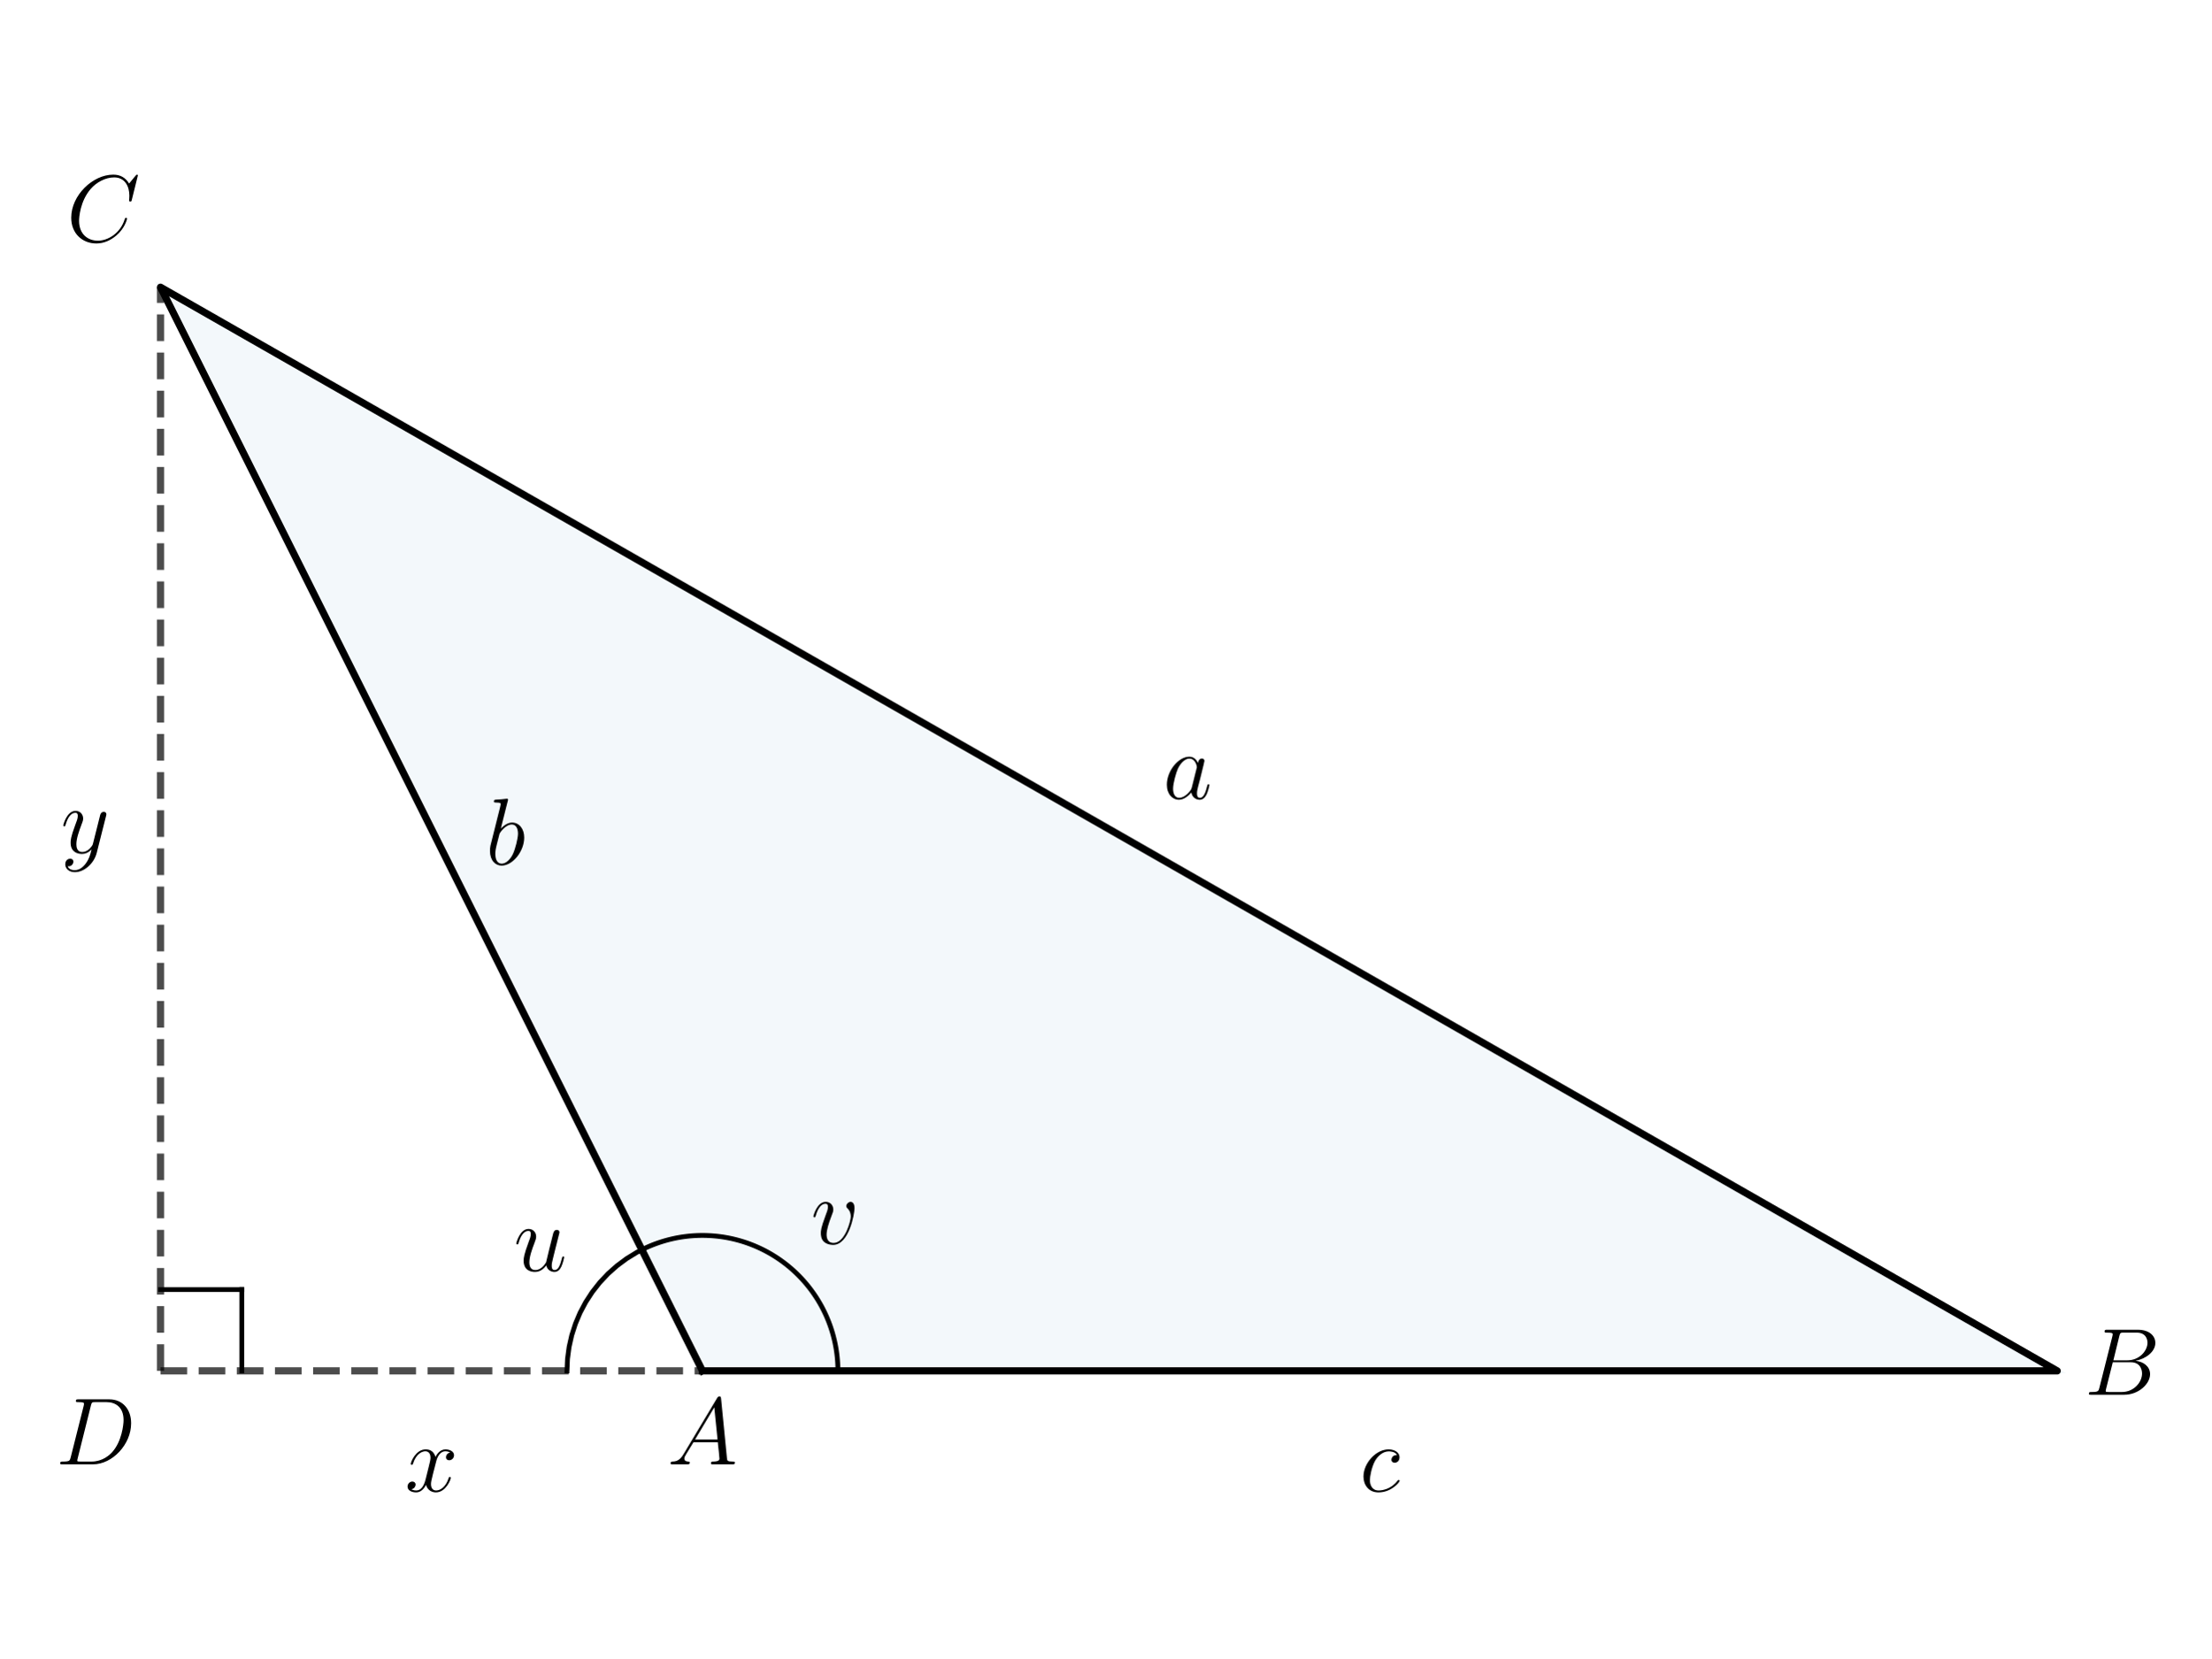
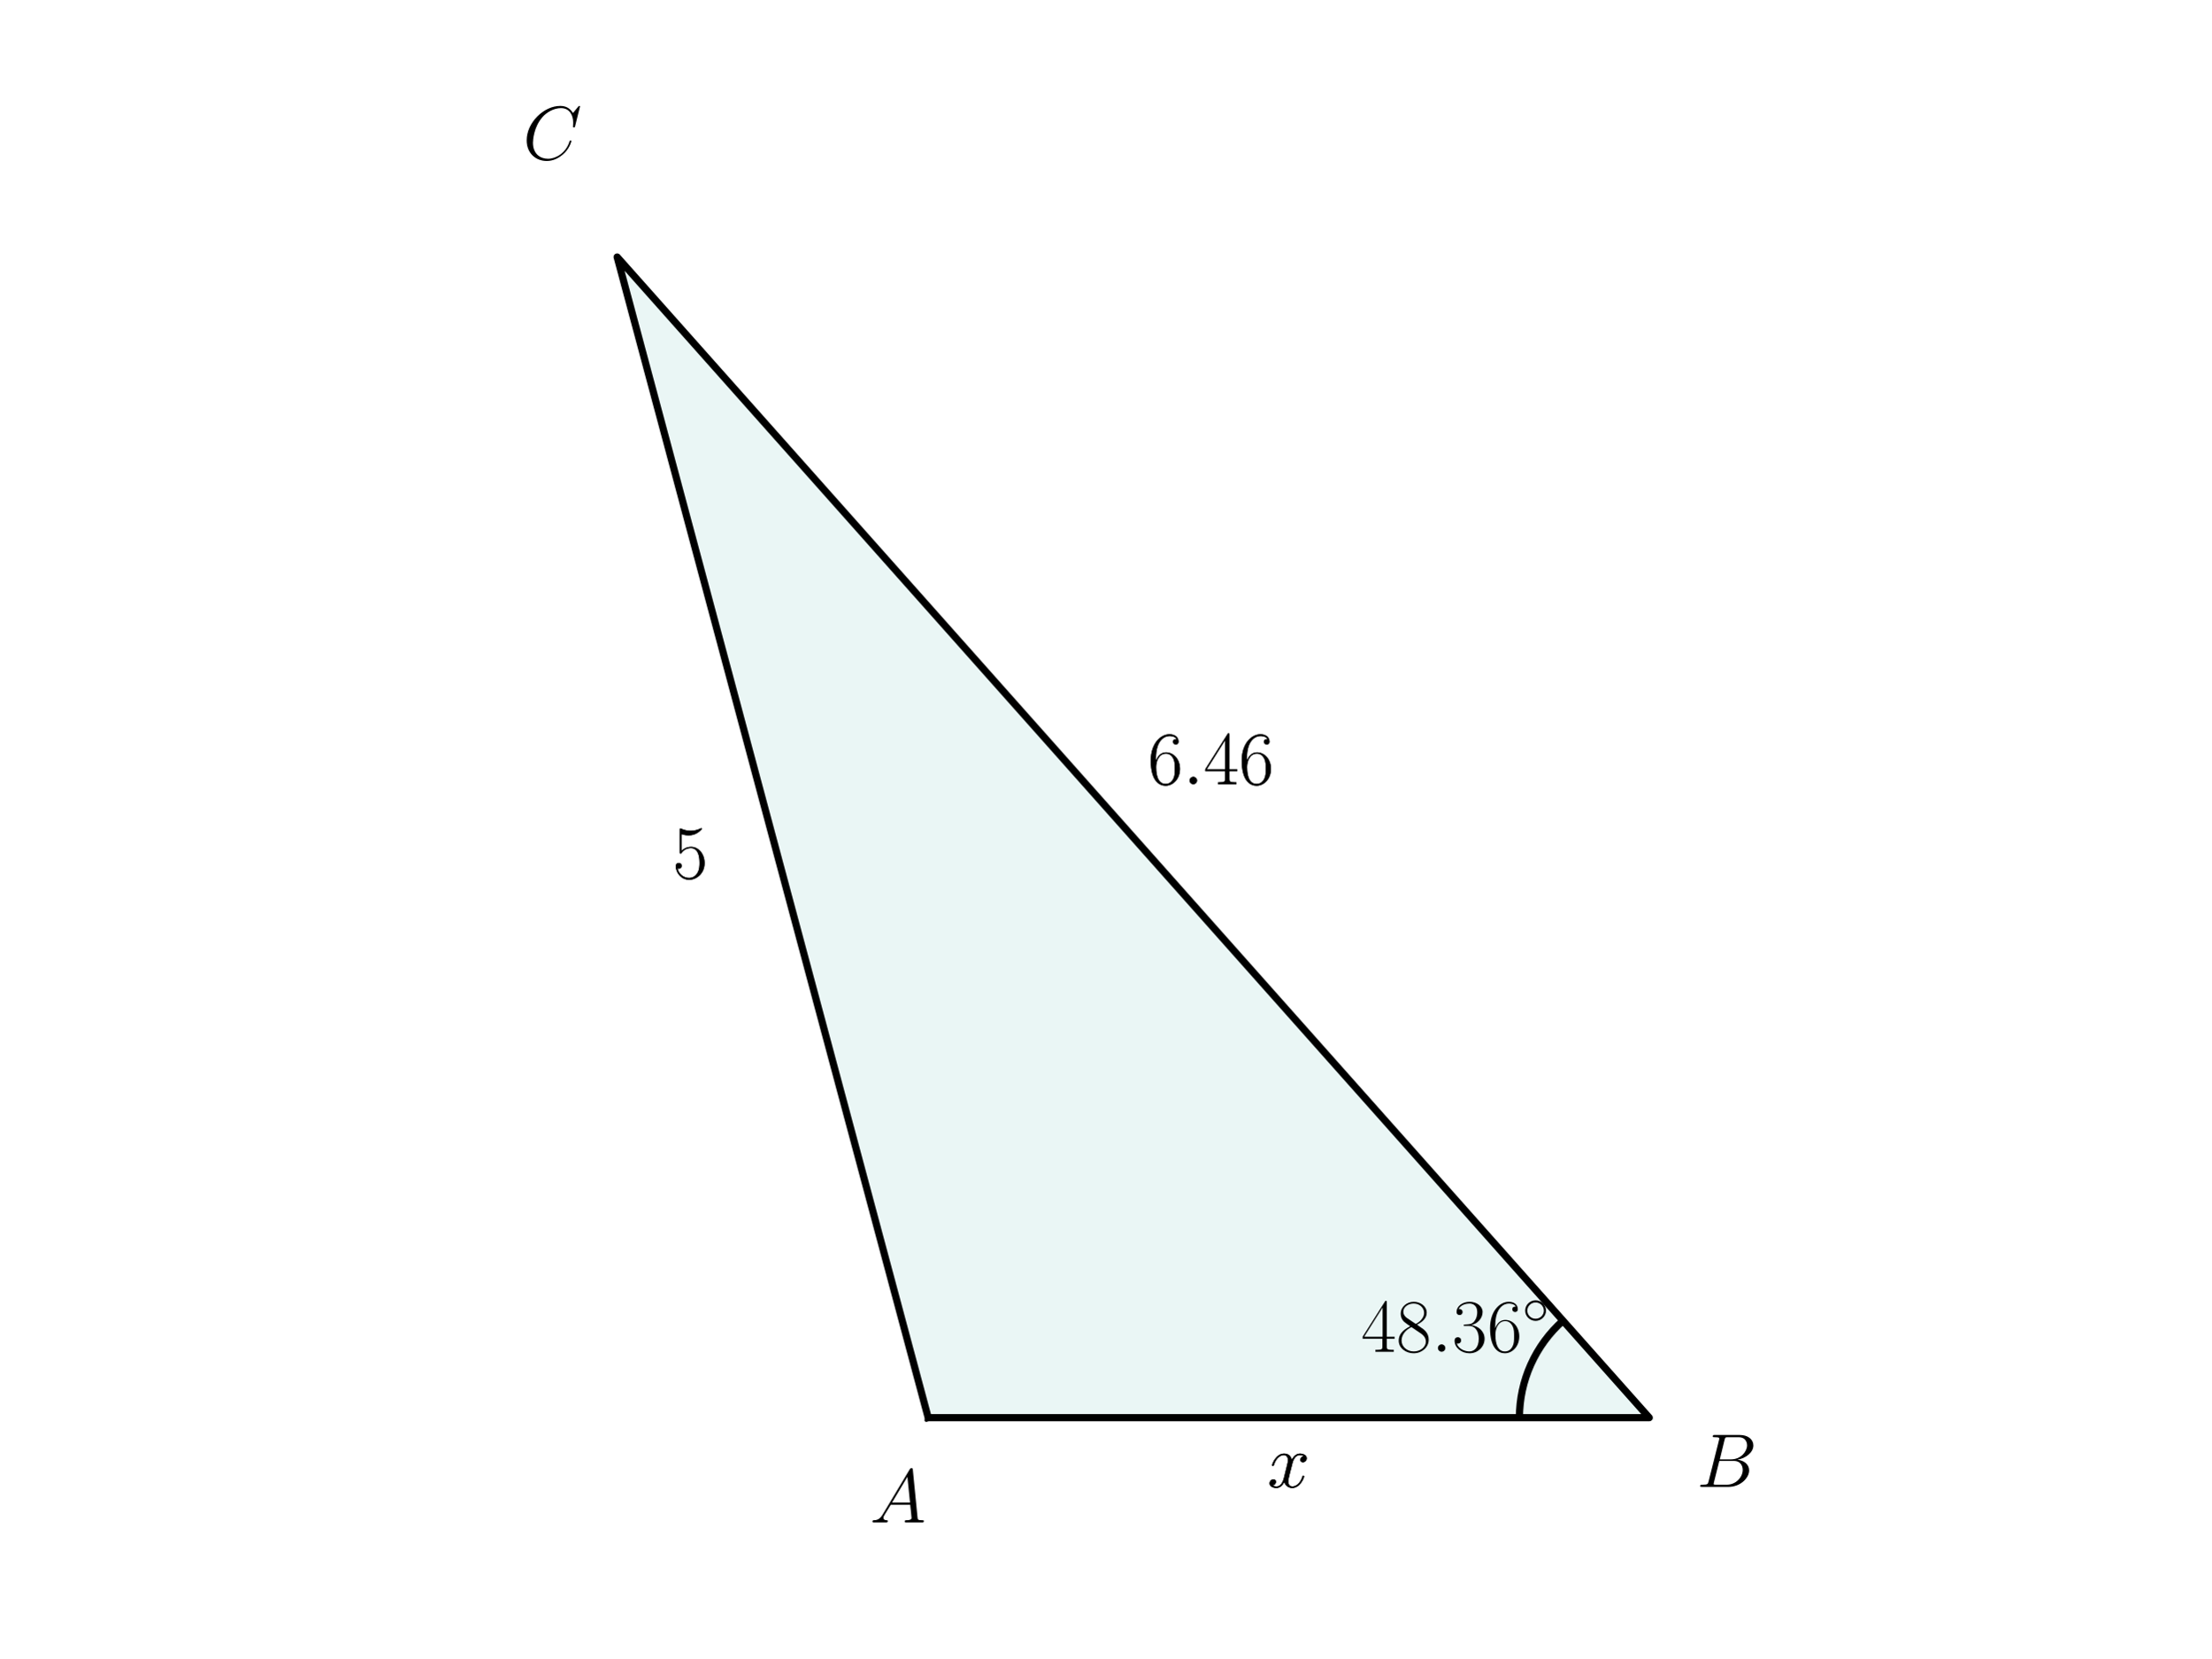
<svg xmlns="http://www.w3.org/2000/svg" xmlns:xlink="http://www.w3.org/1999/xlink" width="460.8pt" height="345.6pt" viewBox="0 0 460.8 345.6" version="1.1">
  <defs>
    <style type="text/css">*{stroke-linejoin: round; stroke-linecap: butt}</style>
  </defs>
  <g id="figure_1">
    <g id="patch_1">
      <path d="M 0 345.6  L 460.8 345.6  L 460.8 0  L 0 0  L 0 345.6  z " style="fill: none" />
    </g>
    <g id="axes_1">
      <g id="patch_2">
-         <path d="M 146.386 285.736  L 428.727 285.736  L 33.45 59.864  z " clip-path="url(#p239aee9e9f)" style="fill: #0072b2; opacity: 0.05; stroke: #0072b2; stroke-linejoin: miter" />
+         <path d="M 193.435 295.488  L 343.707 295.488  L 128.613 53.568  z " clip-path="url(#pba96ce3d20)" style="fill: #26a69a; opacity: 0.1; stroke: #26a69a; stroke-linejoin: miter" />
+       </g>
+       <g id="patch_3">
+         <path d="M 325.734 275.274  C 322.88 277.811 320.596 280.925 319.031 284.409  C 317.467 287.893 316.658 291.669 316.658 295.488  " clip-path="url(#pba96ce3d20)" style="fill: none; stroke: #000000; stroke-width: 1.5; stroke-linejoin: miter" />
      </g>
      <g id="line2d_1">
-         <path d="M 146.386 285.736  L 428.727 285.736  L 33.45 59.864  L 146.386 285.736  " clip-path="url(#p239aee9e9f)" style="fill: none; stroke: #000000; stroke-width: 1.5; stroke-linecap: square" />
-       </g>
-       <g id="line2d_2">
-         <path d="M 174.62 285.736  L 174.614 285.156  L 174.597 284.576  L 174.567 283.997  L 174.525 283.418  L 174.472 282.84  L 174.406 282.264  L 174.329 281.689  L 174.24 281.116  L 174.139 280.544  L 174.026 279.975  L 173.902 279.408  L 173.766 278.844  L 173.619 278.283  L 173.46 277.725  L 173.29 277.17  L 173.108 276.619  L 172.915 276.072  L 172.711 275.529  L 172.495 274.99  L 172.269 274.456  L 172.032 273.927  L 171.784 273.402  L 171.525 272.883  L 171.256 272.369  L 170.976 271.861  L 170.685 271.359  L 170.385 270.862  L 170.074 270.372  L 169.753 269.889  L 169.423 269.412  L 169.082 268.942  L 168.733 268.479  L 168.373 268.024  L 168.005 267.576  L 167.627 267.135  L 167.24 266.703  L 166.845 266.278  L 166.44 265.862  L 166.028 265.454  L 165.607 265.055  L 165.178 264.664  L 164.741 264.282  L 164.296 263.91  L 163.844 263.546  L 163.384 263.192  L 162.917 262.848  L 162.444 262.513  L 161.963 262.188  L 161.476 261.873  L 160.982 261.568  L 160.483 261.273  L 159.977 260.988  L 159.466 260.714  L 158.949 260.451  L 158.426 260.198  L 157.899 259.956  L 157.367 259.725  L 156.83 259.505  L 156.289 259.296  L 155.743 259.098  L 155.194 258.911  L 154.641 258.736  L 154.084 258.572  L 153.525 258.42  L 152.962 258.279  L 152.396 258.149  L 151.828 258.032  L 151.258 257.926  L 150.685 257.831  L 150.111 257.749  L 149.535 257.678  L 148.958 257.62  L 148.379 257.573  L 147.8 257.538  L 147.221 257.515  L 146.64 257.503  L 146.06 257.504  L 145.48 257.517  L 144.901 257.541  L 144.321 257.578  L 143.743 257.626  L 143.166 257.687  L 142.591 257.759  L 142.016 257.843  L 141.444 257.938  L 140.874 258.046  L 140.306 258.165  L 139.741 258.296  L 139.178 258.438  L 138.619 258.592  L 138.063 258.757  L 137.51 258.934  L 136.961 259.122  L 136.416 259.321  L 135.876 259.532  L 135.339 259.753  L 134.808 259.986  L 134.281 260.229  L 133.76 260.483  " clip-path="url(#p239aee9e9f)" style="fill: none; stroke: #000000; stroke-linecap: square" />
-       </g>
-       <g id="line2d_3">
-         <path d="M 118.152 285.736  L 118.263 283.234  L 118.596 280.751  L 119.147 278.308  L 119.913 275.923  L 120.886 273.615  L 122.061 271.403  L 123.427 269.303  L 124.974 267.333  L 126.689 265.508  L 128.56 263.842  L 130.57 262.348  L 132.705 261.038  L 133.76 260.483  L 133.76 260.483  " clip-path="url(#p239aee9e9f)" style="fill: none; stroke: #000000; stroke-linecap: square" />
-       </g>
-       <g id="LineCollection_1">
-         <path d="M 33.45 285.736  L 33.45 59.864  " clip-path="url(#p239aee9e9f)" style="fill: none; stroke-dasharray: 5.55,2.4; stroke-dashoffset: 0; stroke: #000000; stroke-opacity: 0.7; stroke-width: 1.5" />
-       </g>
-       <g id="LineCollection_2">
-         <path d="M 33.45 285.736  L 146.386 285.736  " clip-path="url(#p239aee9e9f)" style="fill: none; stroke-dasharray: 5.55,2.4; stroke-dashoffset: 0; stroke: #000000; stroke-opacity: 0.7; stroke-width: 1.5" />
-       </g>
-       <g id="line2d_4">
-         <path d="M 50.39 285.736  L 50.39 268.796  " clip-path="url(#p239aee9e9f)" style="fill: none; stroke: #000000; stroke-linecap: square" />
-       </g>
-       <g id="line2d_5">
-         <path d="M 33.45 268.796  L 50.39 268.796  " clip-path="url(#p239aee9e9f)" style="fill: none; stroke: #000000; stroke-linecap: square" />
+         <path d="M 193.435 295.488  L 343.707 295.488  L 128.613 53.568  L 193.435 295.488  " clip-path="url(#pba96ce3d20)" style="fill: none; stroke: #000000; stroke-width: 1.5; stroke-linecap: square" />
      </g>
      <g id="text_1">
-         <g transform="translate(169.7974 252.8371) scale(0.2 -0.2)" />
-       </g>
-       <g id="text_2">
-         <g transform="translate(168.9736 259.2735) scale(0.2 -0.2)">
-           <defs>
-             <path id="CMMI12-76" d="M 2925 2389  C 2925 2791 2720 2816 2669 2816  C 2515 2816 2374 2663 2374 2535  C 2374 2459 2419 2414 2445 2389  C 2509 2331 2675 2159 2675 1827  C 2675 1558 2291 64 1523 64  C 1133 64 1056 390 1056 626  C 1056 945 1203 1392 1376 1852  C 1478 2114 1504 2178 1504 2305  C 1504 2574 1312 2816 998 2816  C 410 2816 173 1890 173 1839  C 173 1814 198 1782 243 1782  C 301 1782 307 1807 333 1897  C 486 2446 736 2689 979 2689  C 1037 2689 1146 2689 1146 2478  C 1146 2312 1075 2127 979 1884  C 672 1067 672 869 672 715  C 672 575 691 313 890 134  C 1120 -64 1440 -64 1498 -64  C 2560 -64 2925 2024 2925 2389  z " transform="scale(0.015625)" />
-           </defs>
-           <use xlink:href="#CMMI12-76" transform="scale(0.996264)" />
-         </g>
-       </g>
-       <g id="text_3">
-         <g transform="translate(107.0481 264.9203) scale(0.2 -0.2)">
-           <defs>
-             <path id="CMMI12-75" d="M 2182 370  C 2266 13 2573 -64 2726 -64  C 2931 -64 3085 70 3187 287  C 3296 517 3379 894 3379 913  C 3379 945 3354 971 3315 971  C 3258 971 3251 939 3226 843  C 3110 402 2995 64 2739 64  C 2547 64 2547 275 2547 358  C 2547 505 2566 568 2630 837  C 2675 1009 2720 1181 2758 1360  L 3021 2401  C 3066 2561 3066 2574 3066 2593  C 3066 2689 2989 2753 2893 2753  C 2707 2753 2662 2593 2624 2433  C 2560 2184 2214 811 2170 588  C 2163 588 1914 64 1446 64  C 1114 64 1050 351 1050 588  C 1050 952 1229 1462 1395 1890  C 1472 2095 1504 2178 1504 2305  C 1504 2580 1306 2816 998 2816  C 410 2816 173 1890 173 1839  C 173 1814 198 1782 243 1782  C 301 1782 307 1807 333 1896  C 486 2441 736 2682 979 2682  C 1043 2682 1146 2682 1146 2478  C 1146 2312 1075 2127 979 1884  C 698 1124 666 881 666 690  C 666 38 1158 -64 1421 -64  C 1830 -64 2054 217 2182 370  z " transform="scale(0.015625)" />
-           </defs>
-           <use xlink:href="#CMMI12-75" transform="scale(0.996264)" />
-         </g>
-       </g>
-       <g id="text_4">
-         <g transform="translate(139.0735 305.2202) scale(0.2 -0.2)">
+         <g transform="translate(181.2786 317.3264) scale(0.16 -0.16)">
          <defs>
            <path id="CMMI12-41" d="M 1088 691  C 864 314 646 186 339 186  C 269 180 218 180 218 58  C 218 24 250 0 294 0  C 410 0 698 0 813 0  C 998 0 1203 0 1382 0  C 1421 0 1498 0 1498 122  C 1498 180 1446 186 1408 186  C 1261 186 1139 236 1139 388  C 1139 476 1178 546 1261 685  L 1747 1479  L 3379 1479  C 3386 1423 3386 1373 3392 1316  C 3411 1152 3488 495 3488 376  C 3488 186 3162 186 3059 186  C 2989 186 2918 186 2918 70  C 2918 0 2976 0 3014 0  C 3123 0 3251 0 3360 0  L 3725 0  C 4115 0 4397 0 4403 0  C 4448 0 4518 0 4518 122  C 4518 186 4461 186 4365 186  C 4013 186 4006 244 3987 434  L 3597 4404  C 3584 4531 3558 4544 3488 4544  C 3424 4544 3386 4531 3328 4435  L 1088 691  z M 1856 1664  L 3142 3819  L 3360 1664  L 1856 1664  z " transform="scale(0.015625)" />
          </defs>
          <use xlink:href="#CMMI12-41" transform="scale(0.996264)" />
        </g>
      </g>
-       <g id="text_5">
-         <g transform="translate(434.3742 290.7171) scale(0.2 -0.2)">
+       <g id="text_2">
+         <g transform="translate(283.6606 281.7463) scale(0.16 -0.16)">
+           <defs>
+             <path id="CMR17-34" d="M 2150 4122  C 2150 4256 2144 4256 2029 4256  L 128 1254  L 128 1088  L 1779 1088  L 1779 457  C 1779 224 1766 160 1318 160  L 1197 160  L 1197 0  C 1402 0 1747 0 1965 0  C 2182 0 2528 0 2733 0  L 2733 160  L 2611 160  C 2163 160 2150 224 2150 457  L 2150 1088  L 2803 1088  L 2803 1254  L 2150 1254  L 2150 4122  z M 1798 3703  L 1798 1254  L 256 1254  L 1798 3703  z " transform="scale(0.015625)" />
+             <path id="CMR17-38" d="M 1741 2264  C 2144 2467 2554 2773 2554 3263  C 2554 3841 1990 4179 1472 4179  C 890 4179 378 3759 378 3180  C 378 3021 416 2747 666 2505  C 730 2442 998 2251 1171 2130  C 883 1983 211 1634 211 934  C 211 279 838 -128 1459 -128  C 2144 -128 2720 362 2720 1010  C 2720 1590 2330 1857 2074 2029  L 1741 2264  z M 902 2822  C 851 2854 595 3051 595 3351  C 595 3739 998 4032 1459 4032  C 1965 4032 2336 3676 2336 3262  C 2336 2669 1670 2331 1638 2331  C 1632 2331 1626 2331 1574 2370  L 902 2822  z M 2080 1519  C 2176 1449 2483 1240 2483 851  C 2483 381 2010 25 1472 25  C 890 25 448 438 448 940  C 448 1443 838 1862 1280 2060  L 2080 1519  z " transform="scale(0.015625)" />
+             <path id="CMMI12-3a" d="M 1178 307  C 1178 492 1024 619 870 619  C 685 619 557 466 557 313  C 557 128 710 0 864 0  C 1050 0 1178 153 1178 307  z " transform="scale(0.015625)" />
+             <path id="CMR17-33" d="M 1414 2157  C 1984 2157 2234 1662 2234 1090  C 2234 320 1824 25 1453 25  C 1114 25 563 194 390 693  C 422 680 454 680 486 680  C 640 680 755 782 755 948  C 755 1133 614 1216 486 1216  C 378 1216 211 1165 211 926  C 211 335 787 -128 1466 -128  C 2176 -128 2720 430 2720 1085  C 2720 1707 2208 2157 1600 2227  C 2086 2328 2554 2756 2554 3329  C 2554 3820 2048 4179 1472 4179  C 890 4179 378 3829 378 3329  C 378 3110 544 3072 627 3072  C 762 3072 877 3155 877 3321  C 877 3486 762 3569 627 3569  C 602 3569 570 3569 544 3557  C 730 3959 1235 4032 1459 4032  C 1683 4032 2106 3925 2106 3320  C 2106 3143 2080 2828 1862 2550  C 1670 2304 1453 2304 1242 2284  C 1210 2284 1062 2269 1037 2269  C 992 2263 966 2257 966 2208  C 966 2163 973 2157 1101 2157  L 1414 2157  z " transform="scale(0.015625)" />
+             <path id="CMR17-36" d="M 678 2176  C 678 3690 1395 4032 1811 4032  C 1946 4032 2272 4009 2400 3776  C 2298 3776 2106 3776 2106 3553  C 2106 3381 2246 3323 2336 3323  C 2394 3323 2566 3348 2566 3560  C 2566 3954 2246 4179 1805 4179  C 1043 4179 243 3390 243 1984  C 243 253 966 -128 1478 -128  C 2099 -128 2688 427 2688 1283  C 2688 2081 2170 2662 1517 2662  C 1126 2662 838 2407 678 1960  L 678 2176  z M 1478 25  C 691 25 691 1200 691 1436  C 691 1896 909 2560 1504 2560  C 1613 2560 1926 2560 2138 2120  C 2253 1870 2253 1609 2253 1289  C 2253 944 2253 690 2118 434  C 1978 171 1773 25 1478 25  z " transform="scale(0.015625)" />
+             <path id="CMSY10-e" d="M 2842 1600  C 2842 2277 2272 2828 1600 2828  C 909 2828 352 2264 352 1600  C 352 930 909 372 1600 372  C 2272 372 2842 923 2842 1600  z M 1600 628  C 1043 628 608 1070 608 1600  C 608 2130 1050 2572 1600 2572  C 2131 2572 2586 2142 2586 1600  C 2586 1058 2131 628 1600 628  z " transform="scale(0.015625)" />
+           </defs>
+           <use xlink:href="#CMR17-34" transform="scale(0.996264)" />
+           <use xlink:href="#CMR17-38" transform="translate(45.69048 0) scale(0.996264)" />
+           <use xlink:href="#CMMI12-3a" transform="translate(91.38095 0) scale(0.996264)" />
+           <use xlink:href="#CMR17-33" transform="translate(118.4781 0) scale(0.996264)" />
+           <use xlink:href="#CMR17-36" transform="translate(164.1686 0) scale(0.996264)" />
+           <use xlink:href="#CMSY10-e" transform="translate(209.8591 36.15364) scale(0.697382)" />
+         </g>
+       </g>
+       <g id="text_3">
+         <g transform="translate(353.566 309.9263) scale(0.16 -0.16)">
          <defs>
            <path id="CMMI12-42" d="M 2342 3921  C 2400 4160 2426 4160 2675 4160  L 3507 4160  C 4230 4160 4230 3544 4230 3485  C 4230 2966 3712 2304 2867 2304  L 1946 2304  L 2342 3921  z M 3424 2275  C 4122 2402 4755 2886 4755 3473  C 4755 3970 4314 4352 3590 4352  L 1536 4352  C 1414 4352 1357 4352 1357 4226  C 1357 4160 1414 4160 1510 4160  C 1901 4160 1901 4112 1901 4044  C 1901 4032 1901 3993 1875 3897  L 1011 472  C 954 249 941 185 493 185  C 371 185 307 185 307 70  C 307 0 346 0 474 0  L 2669 0  C 3648 0 4403 739 4403 1383  C 4403 1906 3942 2224 3424 2275  z M 2515 185  L 1651 185  C 1562 185 1549 185 1510 192  C 1440 198 1434 211 1434 261  C 1434 305 1446 343 1459 399  L 1907 2176  L 3110 2176  C 3866 2176 3866 1483 3866 1433  C 3866 828 3309 185 2515 185  z " transform="scale(0.015625)" />
          </defs>
          <use xlink:href="#CMMI12-42" transform="scale(0.996264)" />
        </g>
      </g>
-       <g id="text_6">
-         <g transform="translate(13.84467 50.34113) scale(0.2 -0.2)">
+       <g id="text_4">
+         <g transform="translate(108.9568 33.22853) scale(0.16 -0.16)">
          <defs>
            <path id="CMMI12-43" d="M 4781 4423  C 4781 4480 4736 4480 4723 4480  C 4710 4480 4685 4480 4634 4416  L 4192 3882  C 3968 4264 3616 4480 3136 4480  C 1754 4480 320 3088 320 1595  C 320 533 1069 -128 2003 -128  C 2515 -128 2963 88 3334 400  C 3891 863 4058 1481 4058 1531  C 4058 1588 4006 1588 3987 1588  C 3930 1588 3923 1550 3910 1524  C 3616 534 2752 57 2112 57  C 1434 57 845 489 845 1391  C 845 1595 909 2700 1632 3532  C 1984 3939 2586 4295 3194 4295  C 3898 4295 4211 3717 4211 3068  C 4211 2903 4192 2764 4192 2738  C 4192 2681 4256 2681 4275 2681  C 4346 2681 4352 2687 4378 2801  L 4781 4423  z " transform="scale(0.015625)" />
          </defs>
          <use xlink:href="#CMMI12-43" transform="scale(0.996264)" />
        </g>
      </g>
-       <g id="text_7">
-         <g transform="translate(11.60423 305.2202) scale(0.2 -0.2)">
-           <defs>
-             <path id="CMMI12-44" d="M 1005 472  C 947 249 934 185 486 185  C 365 185 301 185 301 70  C 301 0 339 0 467 0  L 2496 0  C 3789 0 5050 1332 5050 2753  C 5050 3671 4499 4352 3584 4352  L 1530 4352  C 1408 4352 1350 4352 1350 4231  C 1350 4167 1408 4167 1504 4167  C 1894 4167 1894 4116 1894 4046  C 1894 4034 1894 3995 1869 3899  L 1005 472  z M 2355 3931  C 2413 4167 2438 4167 2688 4167  L 3392 4167  C 3994 4167 4544 3842 4544 2963  C 4544 2644 4416 1536 3795 835  C 3616 625 3130 185 2394 185  L 1664 185  C 1574 185 1562 185 1523 192  C 1453 198 1446 211 1446 262  C 1446 307 1459 345 1472 402  L 2355 3931  z " transform="scale(0.015625)" />
-           </defs>
-           <use xlink:href="#CMMI12-44" transform="scale(0.996264)" />
-         </g>
-       </g>
-       <g id="text_8">
-         <g transform="translate(283.3585 310.8671) scale(0.2 -0.2)">
-           <defs>
-             <path id="CMMI12-63" d="M 2502 2431  C 2381 2431 2323 2431 2234 2355  C 2195 2323 2125 2227 2125 2125  C 2125 1997 2221 1920 2342 1920  C 2496 1920 2669 2044 2669 2292  C 2669 2588 2374 2816 1933 2816  C 1094 2816 256 1903 256 996  C 256 441 602 -64 1254 -64  C 2125 -64 2675 622 2675 706  C 2675 744 2637 776 2611 776  C 2592 776 2586 770 2528 713  C 2118 162 1510 64 1267 64  C 826 64 685 446 685 764  C 685 988 794 1605 1024 2039  C 1190 2338 1536 2682 1939 2682  C 2022 2682 2374 2682 2502 2431  z " transform="scale(0.015625)" />
-           </defs>
-           <use xlink:href="#CMMI12-63" transform="scale(0.996264)" />
-         </g>
-       </g>
-       <g id="text_9">
-         <g transform="translate(242.3823 166.487) scale(0.2 -0.2)">
-           <defs>
-             <path id="CMMI12-61" d="M 1926 760  C 1894 651 1894 639 1805 517  C 1664 338 1382 64 1082 64  C 819 64 672 300 672 677  C 672 1028 870 1743 992 2012  C 1210 2459 1510 2689 1760 2689  C 2182 2689 2266 2165 2266 2114  C 2266 2108 2246 2024 2240 2012  L 1926 760  z M 2336 2395  C 2266 2561 2093 2816 1760 2816  C 1037 2816 256 1884 256 939  C 256 307 627 -64 1062 -64  C 1414 -64 1715 211 1894 422  C 1958 45 2259 -64 2451 -64  C 2643 -64 2797 51 2912 281  C 3014 498 3104 888 3104 913  C 3104 945 3078 971 3040 971  C 2982 971 2976 939 2950 843  C 2854 466 2733 64 2470 64  C 2285 64 2272 230 2272 358  C 2272 505 2291 575 2349 824  C 2394 984 2426 1124 2477 1309  C 2714 2267 2771 2497 2771 2535  C 2771 2625 2701 2695 2605 2695  C 2400 2695 2349 2472 2336 2395  z " transform="scale(0.015625)" />
-           </defs>
-           <use xlink:href="#CMMI12-61" transform="scale(0.996264)" />
-         </g>
-       </g>
-       <g id="text_10">
-         <g transform="translate(101.2117 180.218) scale(0.2 -0.2)">
-           <defs>
-             <path id="CMMI12-62" d="M 1478 4257  C 1485 4283 1498 4321 1498 4352  C 1498 4416 1434 4416 1421 4416  C 1414 4416 1184 4393 1069 4377  C 960 4377 864 4358 749 4358  C 595 4345 550 4339 550 4224  C 550 4160 614 4160 678 4160  C 1005 4160 1005 4103 1005 4040  C 1005 3996 954 3811 928 3696  L 774 3085  C 710 2831 346 1387 320 1272  C 288 1114 288 1005 288 922  C 288 274 653 -64 1069 -64  C 1811 -64 2579 888 2579 1814  C 2579 2401 2246 2816 1766 2816  C 1434 2816 1133 2542 1011 2414  L 1478 4257  z M 1075 64  C 870 64 646 217 646 715  C 646 926 666 1047 781 1494  C 800 1577 902 1986 928 2069  C 941 2120 1318 2689 1754 2689  C 2035 2689 2163 2408 2163 2076  C 2163 1769 1984 1047 1824 715  C 1664 370 1370 64 1075 64  z " transform="scale(0.015625)" />
-           </defs>
-           <use xlink:href="#CMMI12-62" transform="scale(0.996264)" />
-         </g>
-       </g>
-       <g id="text_11">
-         <g transform="translate(12.64342 177.7807) scale(0.2 -0.2)">
-           <defs>
-             <path id="CMMI12-79" d="M 1683 -700  C 1510 -939 1261 -1152 947 -1152  C 870 -1152 563 -1152 467 -889  C 486 -895 518 -895 531 -895  C 723 -895 851 -729 851 -582  C 851 -435 730 -384 634 -384  C 531 -384 307 -458 307 -759  C 307 -1071 582 -1286 947 -1286  C 1587 -1286 2234 -700 2413 6  L 3040 2485  C 3046 2517 3059 2556 3059 2594  C 3059 2689 2982 2753 2886 2753  C 2829 2753 2694 2727 2643 2535  L 2170 658  C 2138 543 2138 530 2086 460  C 1958 281 1747 64 1440 64  C 1082 64 1050 415 1050 588  C 1050 952 1222 1443 1395 1903  C 1466 2088 1504 2178 1504 2305  C 1504 2574 1312 2816 998 2816  C 410 2816 173 1890 173 1839  C 173 1814 198 1782 243 1782  C 301 1782 307 1807 333 1897  C 486 2433 730 2689 979 2689  C 1037 2689 1146 2689 1146 2478  C 1146 2312 1075 2127 979 1884  C 666 1047 666 837 666 683  C 666 77 1101 -64 1421 -64  C 1606 -64 1837 -6 2061 230  L 2067 224  C 1971 -147 1907 -392 1683 -700  z " transform="scale(0.015625)" />
-           </defs>
-           <use xlink:href="#CMMI12-79" transform="scale(0.996264)" />
-         </g>
-       </g>
-       <g id="text_12">
-         <g transform="translate(84.37469 310.8671) scale(0.2 -0.2)">
+       <g id="text_5">
+         <g transform="translate(264.1364 309.9921) scale(0.16 -0.16)">
          <defs>
            <path id="CMMI12-78" d="M 3034 2606  C 2829 2567 2752 2414 2752 2293  C 2752 2139 2874 2088 2963 2088  C 3155 2088 3290 2254 3290 2427  C 3290 2695 2982 2816 2714 2816  C 2323 2816 2106 2433 2048 2312  C 1901 2816 1504 2816 1389 2816  C 736 2816 390 1980 390 1839  C 390 1814 416 1782 461 1782  C 512 1782 525 1820 538 1846  C 755 2555 1184 2689 1370 2689  C 1658 2689 1715 2420 1715 2267  C 1715 2127 1677 1980 1600 1673  L 1382 798  C 1286 415 1101 64 762 64  C 730 64 570 64 435 147  C 666 192 717 383 717 460  C 717 588 621 664 499 664  C 346 664 179 530 179 326  C 179 57 480 -64 755 -64  C 1062 -64 1280 179 1414 441  C 1517 64 1837 -64 2074 -64  C 2726 -64 3072 773 3072 913  C 3072 945 3046 971 3008 971  C 2950 971 2944 939 2925 888  C 2752 326 2381 64 2093 64  C 1869 64 1747 230 1747 492  C 1747 632 1773 734 1875 1156  L 2099 2024  C 2195 2408 2413 2689 2707 2689  C 2720 2689 2899 2689 3034 2606  z " transform="scale(0.015625)" />
          </defs>
          <use xlink:href="#CMMI12-78" transform="scale(0.996264)" />
        </g>
      </g>
+       <g id="text_6">
+         <g transform="translate(264.1364 309.9921) scale(0.16 -0.16)">
+           <use xlink:href="#CMMI12-78" transform="scale(0.996264)" />
+         </g>
+       </g>
+       <g id="text_7">
+         <g transform="translate(239.2206 163.4564) scale(0.16 -0.16)">
+           <use xlink:href="#CMR17-36" transform="scale(0.996264)" />
+           <use xlink:href="#CMMI12-3a" transform="translate(45.69048 0) scale(0.996264)" />
+           <use xlink:href="#CMR17-34" transform="translate(72.78765 0) scale(0.996264)" />
+           <use xlink:href="#CMR17-36" transform="translate(118.4781 0) scale(0.996264)" />
+         </g>
+       </g>
+       <g id="text_8">
+         <g transform="translate(239.2206 163.4564) scale(0.16 -0.16)">
+           <use xlink:href="#CMR17-36" transform="scale(0.996264)" />
+           <use xlink:href="#CMMI12-3a" transform="translate(45.69048 0) scale(0.996264)" />
+           <use xlink:href="#CMR17-34" transform="translate(72.78765 0) scale(0.996264)" />
+           <use xlink:href="#CMR17-36" transform="translate(118.4781 0) scale(0.996264)" />
+         </g>
+       </g>
+       <g id="text_9">
+         <g transform="translate(140.1874 183.0506) scale(0.16 -0.16)">
+           <defs>
+             <path id="CMR17-35" d="M 730 3692  C 794 3666 1056 3584 1325 3584  C 1920 3584 2246 3911 2432 4100  C 2432 4157 2432 4192 2394 4192  C 2387 4192 2374 4192 2323 4163  C 2099 4058 1837 3973 1517 3973  C 1325 3973 1037 3999 723 4139  C 653 4171 640 4171 634 4171  C 602 4171 595 4164 595 4037  L 595 2203  C 595 2089 595 2057 659 2057  C 691 2057 704 2070 736 2114  C 941 2401 1222 2522 1542 2522  C 1766 2522 2246 2382 2246 1289  C 2246 1085 2246 715 2054 421  C 1894 159 1645 25 1370 25  C 947 25 518 320 403 814  C 429 807 480 795 506 795  C 589 795 749 840 749 1038  C 749 1210 627 1280 506 1280  C 358 1280 262 1190 262 1011  C 262 454 704 -128 1382 -128  C 2042 -128 2669 440 2669 1264  C 2669 2030 2170 2624 1549 2624  C 1222 2624 947 2503 730 2274  L 730 3692  z " transform="scale(0.015625)" />
+           </defs>
+           <use xlink:href="#CMR17-35" transform="scale(0.996264)" />
+         </g>
+       </g>
+       <g id="text_10">
+         <g transform="translate(140.1874 183.0506) scale(0.16 -0.16)">
+           <use xlink:href="#CMR17-35" transform="scale(0.996264)" />
+         </g>
+       </g>
    </g>
  </g>
  <defs>
-     <clipPath id="p239aee9e9f">
-       <rect x="15.404" y="10.8" width="431.369" height="324" />
+     <clipPath id="pba96ce3d20">
+       <rect x="57.6" y="41.472" width="357.12" height="266.112" />
    </clipPath>
  </defs>
</svg>
